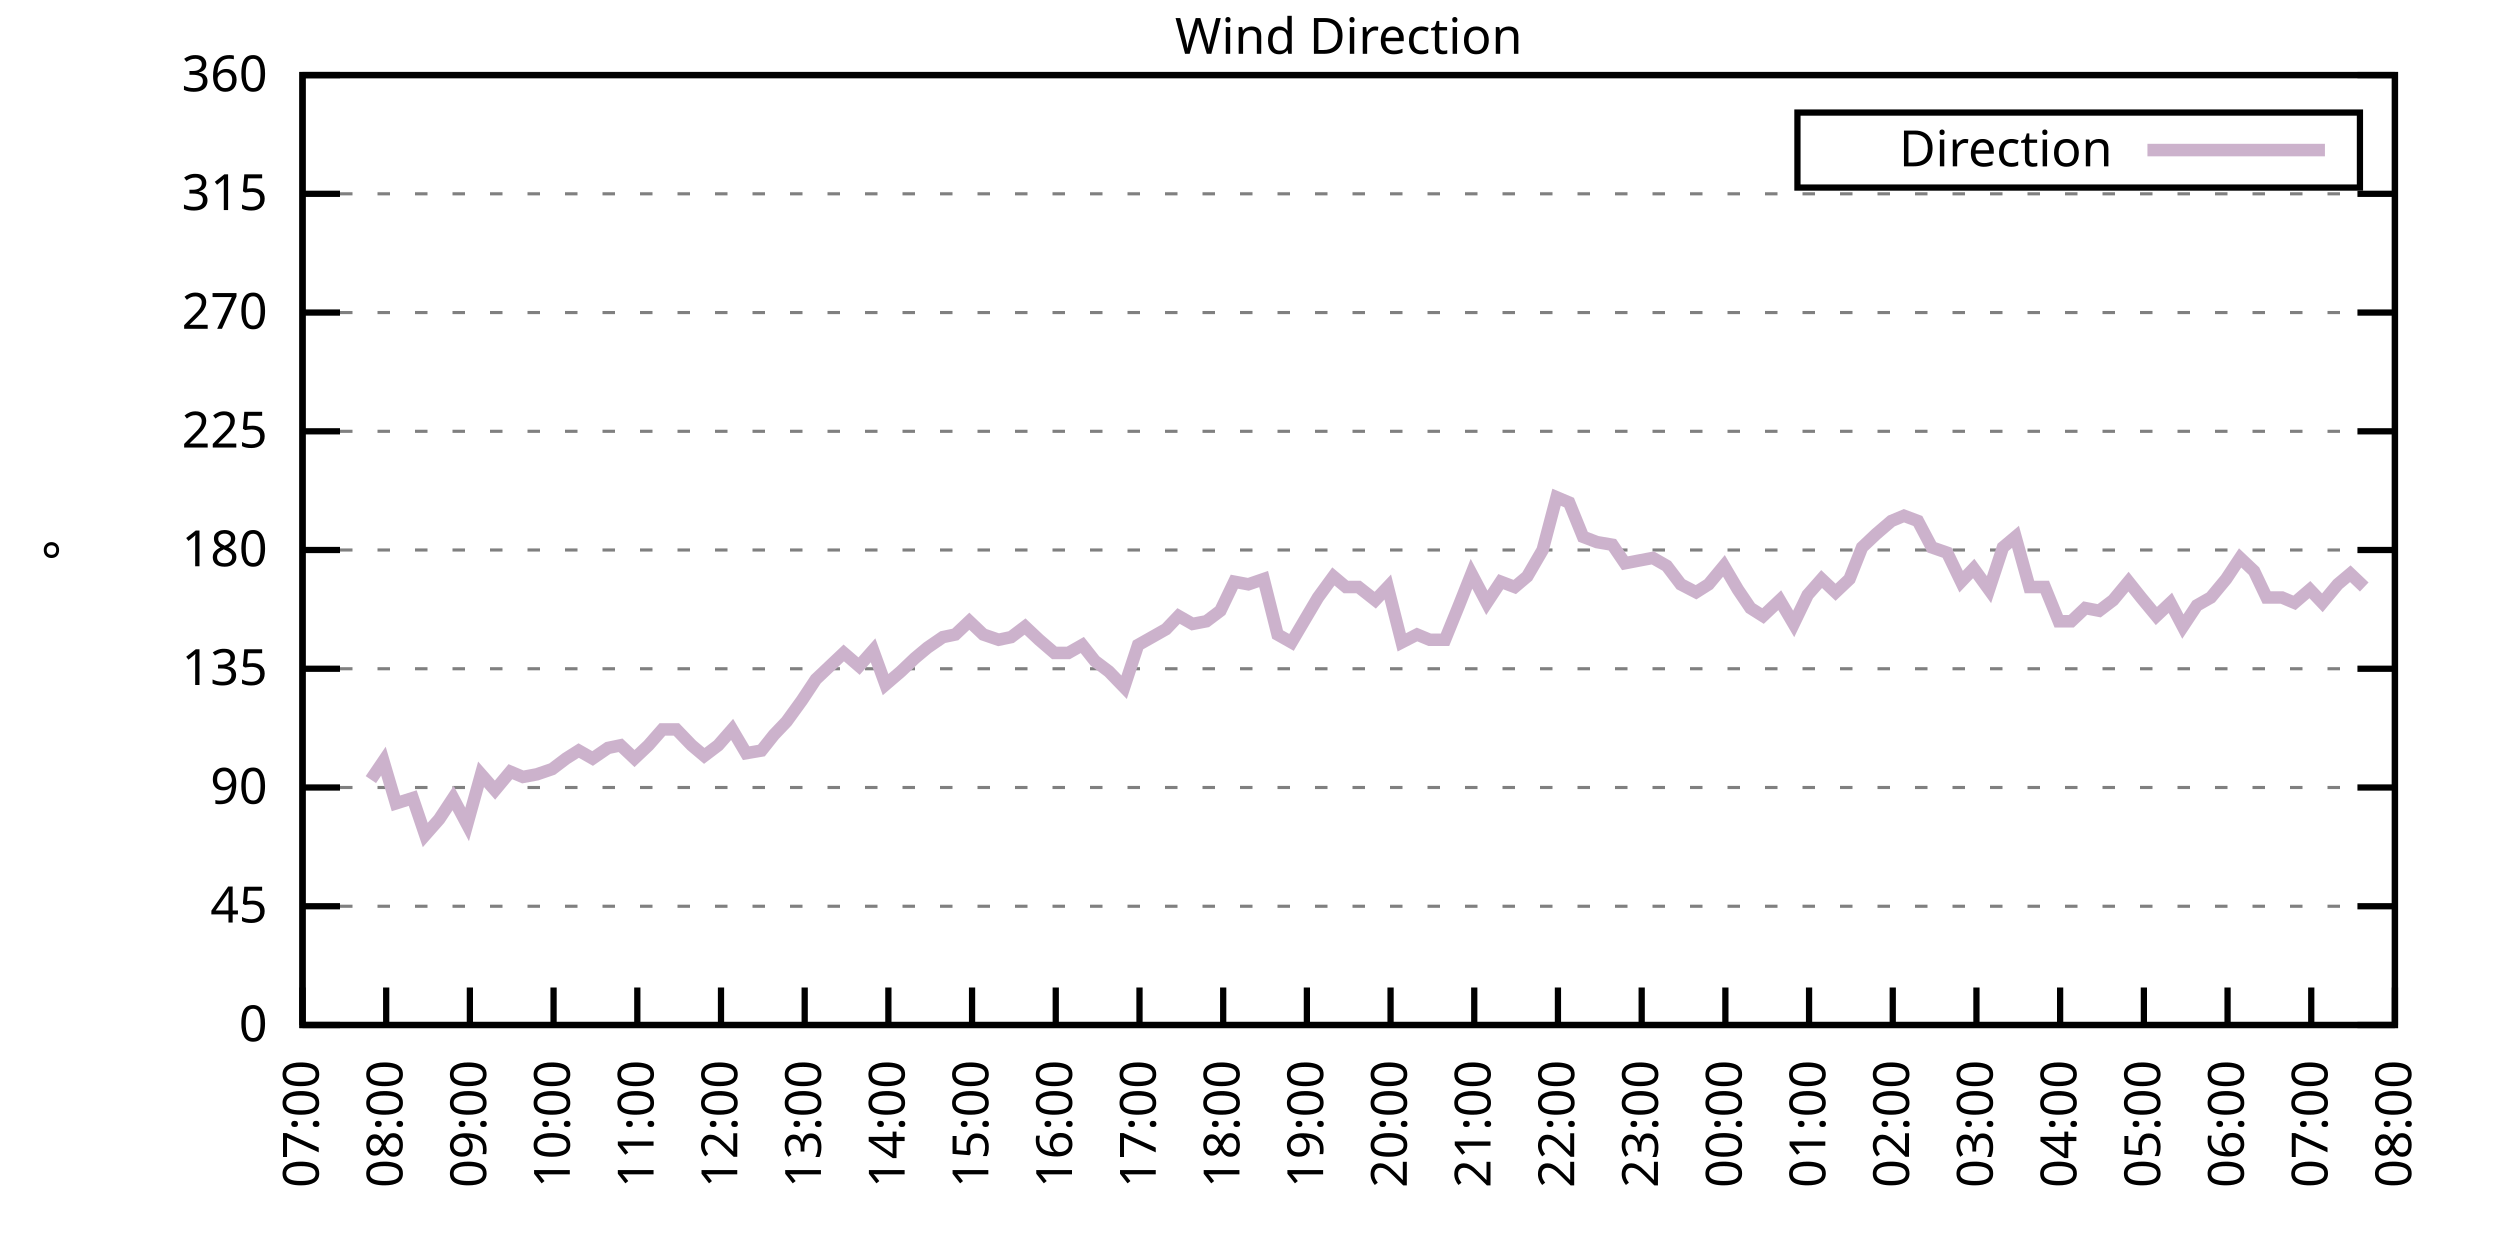
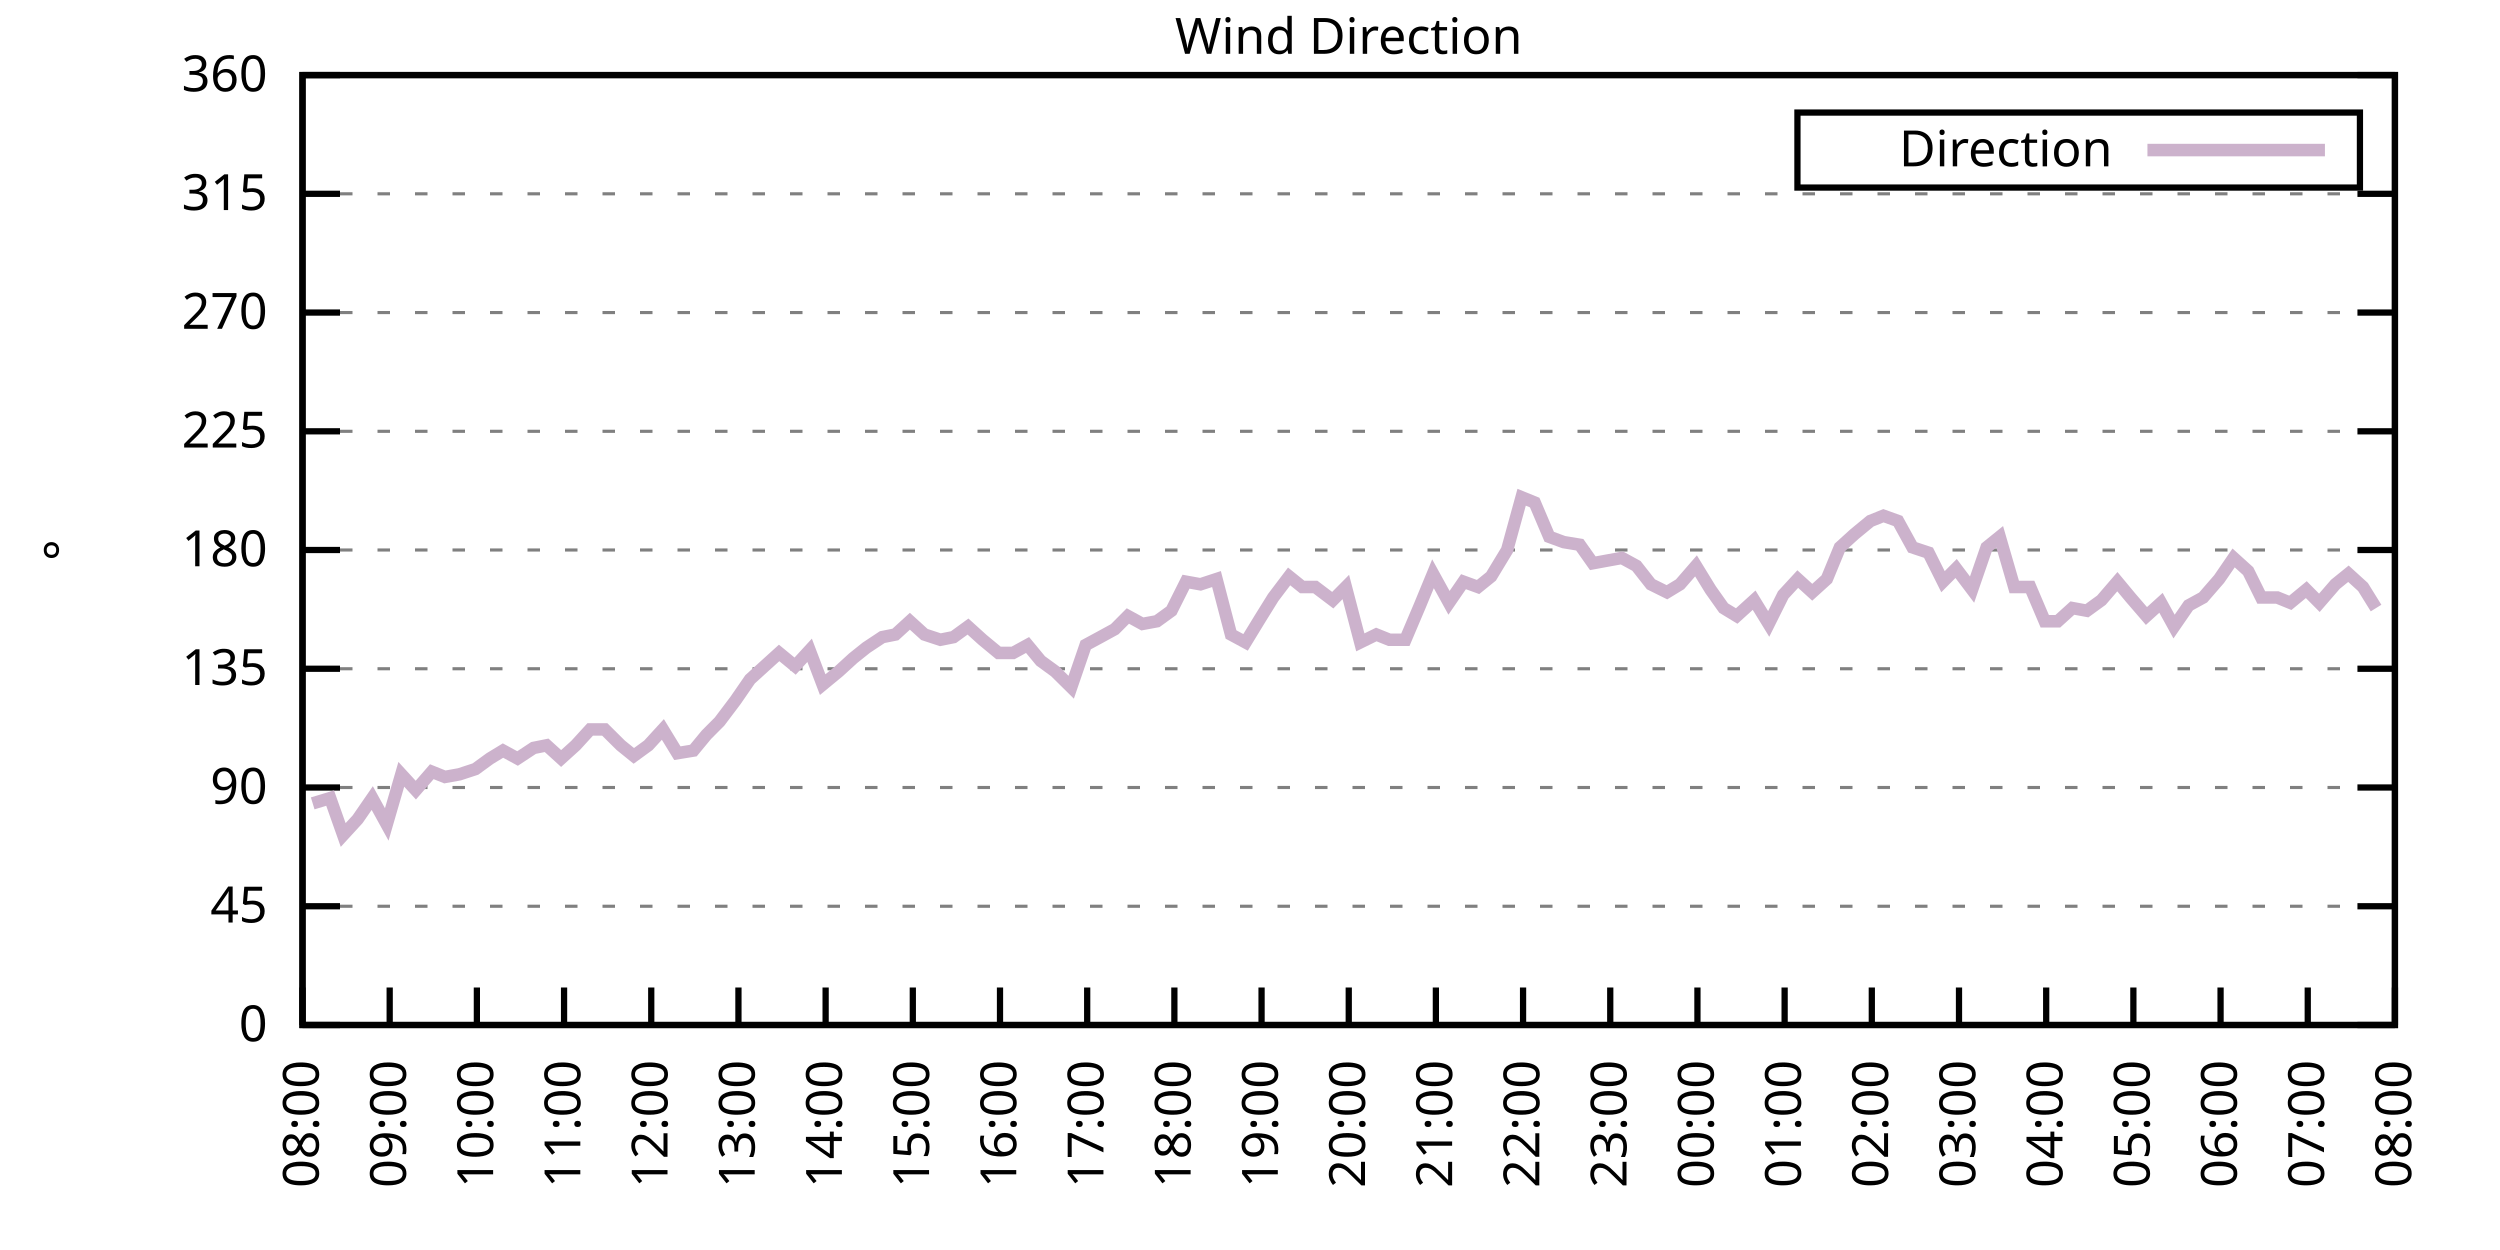
<svg xmlns="http://www.w3.org/2000/svg" xmlns:xlink="http://www.w3.org/1999/xlink" width="400" height="200" viewBox="0 0 400 200">
  <g id="gnuplot_canvas">
    <rect x="0" y="0" width="400" height="200" fill="none" />
    <defs>
      <circle id="gpDot" r="0.5" stroke-width="0.5" stroke="currentColor" />
      <path id="gpPt0" stroke-width="0.333" stroke="currentColor" d="M-1,0 h2 M0,-1 v2" />
      <path id="gpPt1" stroke-width="0.333" stroke="currentColor" d="M-1,-1 L1,1 M1,-1 L-1,1" />
      <path id="gpPt2" stroke-width="0.333" stroke="currentColor" d="M-1,0 L1,0 M0,-1 L0,1 M-1,-1 L1,1 M-1,1 L1,-1" />
      <rect id="gpPt3" stroke-width="0.333" stroke="currentColor" x="-1" y="-1" width="2" height="2" />
      <rect id="gpPt4" stroke-width="0.333" stroke="currentColor" fill="currentColor" x="-1" y="-1" width="2" height="2" />
      <circle id="gpPt5" stroke-width="0.333" stroke="currentColor" cx="0" cy="0" r="1" />
      <use xlink:href="#gpPt5" id="gpPt6" fill="currentColor" stroke="none" />
      <path id="gpPt7" stroke-width="0.333" stroke="currentColor" d="M0,-1.33 L-1.33,0.67 L1.33,0.67 z" />
      <use xlink:href="#gpPt7" id="gpPt8" fill="currentColor" stroke="none" />
      <use xlink:href="#gpPt7" id="gpPt9" stroke="currentColor" transform="rotate(180)" />
      <use xlink:href="#gpPt9" id="gpPt10" fill="currentColor" stroke="none" />
      <use xlink:href="#gpPt3" id="gpPt11" stroke="currentColor" transform="rotate(45)" />
      <use xlink:href="#gpPt11" id="gpPt12" fill="currentColor" stroke="none" />
      <path id="gpPt13" stroke-width="0.333" stroke="currentColor" d="M0,1.330 L1.265,0.411 L0.782,-1.067 L-0.782,-1.076 L-1.265,0.411 z" />
      <use xlink:href="#gpPt13" id="gpPt14" fill="currentColor" stroke="none" />
      <filter id="textbox" filterUnits="objectBoundingBox" x="0" y="0" height="1" width="1">
        <feFlood flood-color="white" flood-opacity="1" result="bgnd" />
        <feComposite in="SourceGraphic" in2="bgnd" operator="atop" />
      </filter>
      <filter id="greybox" filterUnits="objectBoundingBox" x="0" y="0" height="1" width="1">
        <feFlood flood-color="lightgrey" flood-opacity="1" result="grey" />
        <feComposite in="SourceGraphic" in2="grey" operator="atop" />
      </filter>
    </defs>
    <g fill="none" color="white" stroke="currentColor" stroke-width="1.00" stroke-linecap="butt" stroke-linejoin="miter">
</g>
    <g fill="none" color="black" stroke="currentColor" stroke-width="1.00" stroke-linecap="butt" stroke-linejoin="miter">
      <g stroke="none" shape-rendering="crispEdges">
        <polygon fill="rgb(255, 255, 255)" points="48.40,164.00 383.18,164.00 383.18,12.02 48.40,12.02 " />
      </g>
    </g>
    <g fill="none" color="black" stroke="currentColor" stroke-width="1.00" stroke-linecap="butt" stroke-linejoin="miter">
</g>
    <g fill="none" color="black" stroke="black" stroke-width="0.50" stroke-linecap="butt" stroke-linejoin="miter">
</g>
    <g fill="none" color="gray" stroke="currentColor" stroke-width="0.50" stroke-linecap="butt" stroke-linejoin="miter">
      <path stroke="gray" stroke-dasharray="2,4" class="gridline" d="M48.40,164.00 L383.19,164.00  " />
    </g>
    <g fill="none" color="gray" stroke="gray" stroke-width="1.00" stroke-linecap="butt" stroke-linejoin="miter">
</g>
    <g fill="none" color="black" stroke="currentColor" stroke-width="1.00" stroke-linecap="butt" stroke-linejoin="miter">
      <path stroke="black" d="M48.40,164.00 L54.40,164.00 M383.19,164.00 L377.19,164.00  " />
      <g transform="translate(42.80,166.60)" stroke="none" fill="black" font-family="Sans" font-size="8.00" text-anchor="end">
        <text>
          <tspan font-family="Sans"> 0</tspan>
        </text>
      </g>
    </g>
    <g fill="none" color="black" stroke="currentColor" stroke-width="1.00" stroke-linecap="butt" stroke-linejoin="miter">
</g>
    <g fill="none" color="black" stroke="black" stroke-width="0.50" stroke-linecap="butt" stroke-linejoin="miter">
</g>
    <g fill="none" color="gray" stroke="currentColor" stroke-width="0.50" stroke-linecap="butt" stroke-linejoin="miter">
      <path stroke="gray" stroke-dasharray="2,4" class="gridline" d="M48.40,145.00 L383.19,145.00  " />
    </g>
    <g fill="none" color="gray" stroke="gray" stroke-width="1.00" stroke-linecap="butt" stroke-linejoin="miter">
</g>
    <g fill="none" color="black" stroke="currentColor" stroke-width="1.00" stroke-linecap="butt" stroke-linejoin="miter">
      <path stroke="black" d="M48.40,145.00 L54.40,145.00 M383.19,145.00 L377.19,145.00  " />
      <g transform="translate(42.80,147.60)" stroke="none" fill="black" font-family="Sans" font-size="8.00" text-anchor="end">
        <text>
          <tspan font-family="Sans"> 45</tspan>
        </text>
      </g>
    </g>
    <g fill="none" color="black" stroke="currentColor" stroke-width="1.00" stroke-linecap="butt" stroke-linejoin="miter">
</g>
    <g fill="none" color="black" stroke="black" stroke-width="0.50" stroke-linecap="butt" stroke-linejoin="miter">
</g>
    <g fill="none" color="gray" stroke="currentColor" stroke-width="0.50" stroke-linecap="butt" stroke-linejoin="miter">
      <path stroke="gray" stroke-dasharray="2,4" class="gridline" d="M48.40,126.00 L383.19,126.00  " />
    </g>
    <g fill="none" color="gray" stroke="gray" stroke-width="1.00" stroke-linecap="butt" stroke-linejoin="miter">
</g>
    <g fill="none" color="black" stroke="currentColor" stroke-width="1.00" stroke-linecap="butt" stroke-linejoin="miter">
      <path stroke="black" d="M48.40,126.00 L54.40,126.00 M383.19,126.00 L377.19,126.00  " />
      <g transform="translate(42.80,128.60)" stroke="none" fill="black" font-family="Sans" font-size="8.00" text-anchor="end">
        <text>
          <tspan font-family="Sans"> 90</tspan>
        </text>
      </g>
    </g>
    <g fill="none" color="black" stroke="currentColor" stroke-width="1.00" stroke-linecap="butt" stroke-linejoin="miter">
</g>
    <g fill="none" color="black" stroke="black" stroke-width="0.50" stroke-linecap="butt" stroke-linejoin="miter">
</g>
    <g fill="none" color="gray" stroke="currentColor" stroke-width="0.50" stroke-linecap="butt" stroke-linejoin="miter">
      <path stroke="gray" stroke-dasharray="2,4" class="gridline" d="M48.40,107.00 L383.19,107.00  " />
    </g>
    <g fill="none" color="gray" stroke="gray" stroke-width="1.00" stroke-linecap="butt" stroke-linejoin="miter">
</g>
    <g fill="none" color="black" stroke="currentColor" stroke-width="1.00" stroke-linecap="butt" stroke-linejoin="miter">
      <path stroke="black" d="M48.40,107.00 L54.40,107.00 M383.19,107.00 L377.19,107.00  " />
      <g transform="translate(42.80,109.60)" stroke="none" fill="black" font-family="Sans" font-size="8.00" text-anchor="end">
        <text>
          <tspan font-family="Sans"> 135</tspan>
        </text>
      </g>
    </g>
    <g fill="none" color="black" stroke="currentColor" stroke-width="1.00" stroke-linecap="butt" stroke-linejoin="miter">
</g>
    <g fill="none" color="black" stroke="black" stroke-width="0.50" stroke-linecap="butt" stroke-linejoin="miter">
</g>
    <g fill="none" color="gray" stroke="currentColor" stroke-width="0.50" stroke-linecap="butt" stroke-linejoin="miter">
      <path stroke="gray" stroke-dasharray="2,4" class="gridline" d="M48.40,88.00 L383.19,88.00  " />
    </g>
    <g fill="none" color="gray" stroke="gray" stroke-width="1.00" stroke-linecap="butt" stroke-linejoin="miter">
</g>
    <g fill="none" color="black" stroke="currentColor" stroke-width="1.00" stroke-linecap="butt" stroke-linejoin="miter">
      <path stroke="black" d="M48.40,88.00 L54.40,88.00 M383.19,88.00 L377.19,88.00  " />
      <g transform="translate(42.80,90.60)" stroke="none" fill="black" font-family="Sans" font-size="8.00" text-anchor="end">
        <text>
          <tspan font-family="Sans"> 180</tspan>
        </text>
      </g>
    </g>
    <g fill="none" color="black" stroke="currentColor" stroke-width="1.00" stroke-linecap="butt" stroke-linejoin="miter">
</g>
    <g fill="none" color="black" stroke="black" stroke-width="0.50" stroke-linecap="butt" stroke-linejoin="miter">
</g>
    <g fill="none" color="gray" stroke="currentColor" stroke-width="0.50" stroke-linecap="butt" stroke-linejoin="miter">
      <path stroke="gray" stroke-dasharray="2,4" class="gridline" d="M48.40,69.01 L383.19,69.01  " />
    </g>
    <g fill="none" color="gray" stroke="gray" stroke-width="1.00" stroke-linecap="butt" stroke-linejoin="miter">
</g>
    <g fill="none" color="black" stroke="currentColor" stroke-width="1.00" stroke-linecap="butt" stroke-linejoin="miter">
      <path stroke="black" d="M48.40,69.01 L54.40,69.01 M383.19,69.01 L377.19,69.01  " />
      <g transform="translate(42.80,71.61)" stroke="none" fill="black" font-family="Sans" font-size="8.00" text-anchor="end">
        <text>
          <tspan font-family="Sans"> 225</tspan>
        </text>
      </g>
    </g>
    <g fill="none" color="black" stroke="currentColor" stroke-width="1.00" stroke-linecap="butt" stroke-linejoin="miter">
</g>
    <g fill="none" color="black" stroke="black" stroke-width="0.50" stroke-linecap="butt" stroke-linejoin="miter">
</g>
    <g fill="none" color="gray" stroke="currentColor" stroke-width="0.50" stroke-linecap="butt" stroke-linejoin="miter">
      <path stroke="gray" stroke-dasharray="2,4" class="gridline" d="M48.40,50.01 L383.19,50.01  " />
    </g>
    <g fill="none" color="gray" stroke="gray" stroke-width="1.00" stroke-linecap="butt" stroke-linejoin="miter">
</g>
    <g fill="none" color="black" stroke="currentColor" stroke-width="1.00" stroke-linecap="butt" stroke-linejoin="miter">
      <path stroke="black" d="M48.40,50.01 L54.40,50.01 M383.19,50.01 L377.19,50.01  " />
      <g transform="translate(42.80,52.61)" stroke="none" fill="black" font-family="Sans" font-size="8.00" text-anchor="end">
        <text>
          <tspan font-family="Sans"> 270</tspan>
        </text>
      </g>
    </g>
    <g fill="none" color="black" stroke="currentColor" stroke-width="1.00" stroke-linecap="butt" stroke-linejoin="miter">
</g>
    <g fill="none" color="black" stroke="black" stroke-width="0.50" stroke-linecap="butt" stroke-linejoin="miter">
</g>
    <g fill="none" color="gray" stroke="currentColor" stroke-width="0.50" stroke-linecap="butt" stroke-linejoin="miter">
      <path stroke="gray" stroke-dasharray="2,4" class="gridline" d="M48.40,31.01 L383.19,31.01  " />
    </g>
    <g fill="none" color="gray" stroke="gray" stroke-width="1.00" stroke-linecap="butt" stroke-linejoin="miter">
</g>
    <g fill="none" color="black" stroke="currentColor" stroke-width="1.00" stroke-linecap="butt" stroke-linejoin="miter">
      <path stroke="black" d="M48.40,31.01 L54.40,31.01 M383.19,31.01 L377.19,31.01  " />
      <g transform="translate(42.80,33.61)" stroke="none" fill="black" font-family="Sans" font-size="8.00" text-anchor="end">
        <text>
          <tspan font-family="Sans"> 315</tspan>
        </text>
      </g>
    </g>
    <g fill="none" color="black" stroke="currentColor" stroke-width="1.00" stroke-linecap="butt" stroke-linejoin="miter">
</g>
    <g fill="none" color="black" stroke="black" stroke-width="0.50" stroke-linecap="butt" stroke-linejoin="miter">
</g>
    <g fill="none" color="gray" stroke="currentColor" stroke-width="0.50" stroke-linecap="butt" stroke-linejoin="miter">
      <path stroke="gray" stroke-dasharray="2,4" class="gridline" d="M48.40,12.01 L383.19,12.01  " />
    </g>
    <g fill="none" color="gray" stroke="gray" stroke-width="1.00" stroke-linecap="butt" stroke-linejoin="miter">
</g>
    <g fill="none" color="black" stroke="currentColor" stroke-width="1.00" stroke-linecap="butt" stroke-linejoin="miter">
      <path stroke="black" d="M48.40,12.01 L54.40,12.01 M383.19,12.01 L377.19,12.01  " />
      <g transform="translate(42.80,14.61)" stroke="none" fill="black" font-family="Sans" font-size="8.00" text-anchor="end">
        <text>
          <tspan font-family="Sans"> 360</tspan>
        </text>
      </g>
    </g>
    <g fill="none" color="black" stroke="currentColor" stroke-width="1.00" stroke-linecap="butt" stroke-linejoin="miter">
      <path stroke="black" d="M48.40,164.00 L48.40,158.00  " />
      <g transform="translate(51.00,169.60) rotate(270.00)" stroke="none" fill="black" font-family="Sans" font-size="8.00" text-anchor="end">
        <text>
-           <tspan font-family="Sans">07:00</tspan>
-         </text>
-       </g>
-     </g>
-     <g fill="none" color="black" stroke="currentColor" stroke-width="1.00" stroke-linecap="butt" stroke-linejoin="miter">
-       <path stroke="black" d="M61.79,164.00 L61.79,158.00  " />
-       <g transform="translate(64.39,169.60) rotate(270.00)" stroke="none" fill="black" font-family="Sans" font-size="8.00" text-anchor="end">
-         <text>
          <tspan font-family="Sans">08:00</tspan>
        </text>
      </g>
    </g>
    <g fill="none" color="black" stroke="currentColor" stroke-width="1.00" stroke-linecap="butt" stroke-linejoin="miter">
-       <path stroke="black" d="M75.18,164.00 L75.18,158.00  " />
-       <g transform="translate(77.78,169.60) rotate(270.00)" stroke="none" fill="black" font-family="Sans" font-size="8.00" text-anchor="end">
+       <path stroke="black" d="M62.35,164.00 L62.35,158.00  " />
+       <g transform="translate(64.95,169.60) rotate(270.00)" stroke="none" fill="black" font-family="Sans" font-size="8.00" text-anchor="end">
        <text>
          <tspan font-family="Sans">09:00</tspan>
        </text>
      </g>
    </g>
    <g fill="none" color="black" stroke="currentColor" stroke-width="1.00" stroke-linecap="butt" stroke-linejoin="miter">
-       <path stroke="black" d="M88.57,164.00 L88.57,158.00  " />
-       <g transform="translate(91.17,169.60) rotate(270.00)" stroke="none" fill="black" font-family="Sans" font-size="8.00" text-anchor="end">
+       <path stroke="black" d="M76.30,164.00 L76.30,158.00  " />
+       <g transform="translate(78.90,169.60) rotate(270.00)" stroke="none" fill="black" font-family="Sans" font-size="8.00" text-anchor="end">
        <text>
          <tspan font-family="Sans">10:00</tspan>
        </text>
      </g>
    </g>
    <g fill="none" color="black" stroke="currentColor" stroke-width="1.00" stroke-linecap="butt" stroke-linejoin="miter">
-       <path stroke="black" d="M101.97,164.00 L101.97,158.00  " />
-       <g transform="translate(104.57,169.60) rotate(270.00)" stroke="none" fill="black" font-family="Sans" font-size="8.00" text-anchor="end">
+       <path stroke="black" d="M90.25,164.00 L90.25,158.00  " />
+       <g transform="translate(92.85,169.60) rotate(270.00)" stroke="none" fill="black" font-family="Sans" font-size="8.00" text-anchor="end">
        <text>
          <tspan font-family="Sans">11:00</tspan>
        </text>
      </g>
    </g>
    <g fill="none" color="black" stroke="currentColor" stroke-width="1.00" stroke-linecap="butt" stroke-linejoin="miter">
-       <path stroke="black" d="M115.36,164.00 L115.36,158.00  " />
-       <g transform="translate(117.96,169.60) rotate(270.00)" stroke="none" fill="black" font-family="Sans" font-size="8.00" text-anchor="end">
+       <path stroke="black" d="M104.20,164.00 L104.20,158.00  " />
+       <g transform="translate(106.80,169.60) rotate(270.00)" stroke="none" fill="black" font-family="Sans" font-size="8.00" text-anchor="end">
        <text>
          <tspan font-family="Sans">12:00</tspan>
        </text>
      </g>
    </g>
    <g fill="none" color="black" stroke="currentColor" stroke-width="1.00" stroke-linecap="butt" stroke-linejoin="miter">
-       <path stroke="black" d="M128.75,164.00 L128.75,158.00  " />
-       <g transform="translate(131.35,169.60) rotate(270.00)" stroke="none" fill="black" font-family="Sans" font-size="8.00" text-anchor="end">
+       <path stroke="black" d="M118.15,164.00 L118.15,158.00  " />
+       <g transform="translate(120.75,169.60) rotate(270.00)" stroke="none" fill="black" font-family="Sans" font-size="8.00" text-anchor="end">
        <text>
          <tspan font-family="Sans">13:00</tspan>
        </text>
      </g>
    </g>
    <g fill="none" color="black" stroke="currentColor" stroke-width="1.00" stroke-linecap="butt" stroke-linejoin="miter">
-       <path stroke="black" d="M142.14,164.00 L142.14,158.00  " />
-       <g transform="translate(144.74,169.60) rotate(270.00)" stroke="none" fill="black" font-family="Sans" font-size="8.00" text-anchor="end">
+       <path stroke="black" d="M132.10,164.00 L132.10,158.00  " />
+       <g transform="translate(134.70,169.60) rotate(270.00)" stroke="none" fill="black" font-family="Sans" font-size="8.00" text-anchor="end">
        <text>
          <tspan font-family="Sans">14:00</tspan>
        </text>
      </g>
    </g>
    <g fill="none" color="black" stroke="currentColor" stroke-width="1.00" stroke-linecap="butt" stroke-linejoin="miter">
-       <path stroke="black" d="M155.53,164.00 L155.53,158.00  " />
-       <g transform="translate(158.13,169.60) rotate(270.00)" stroke="none" fill="black" font-family="Sans" font-size="8.00" text-anchor="end">
+       <path stroke="black" d="M146.05,164.00 L146.05,158.00  " />
+       <g transform="translate(148.65,169.60) rotate(270.00)" stroke="none" fill="black" font-family="Sans" font-size="8.00" text-anchor="end">
        <text>
          <tspan font-family="Sans">15:00</tspan>
        </text>
      </g>
    </g>
    <g fill="none" color="black" stroke="currentColor" stroke-width="1.00" stroke-linecap="butt" stroke-linejoin="miter">
-       <path stroke="black" d="M168.92,164.00 L168.92,158.00  " />
-       <g transform="translate(171.52,169.60) rotate(270.00)" stroke="none" fill="black" font-family="Sans" font-size="8.00" text-anchor="end">
+       <path stroke="black" d="M160.00,164.00 L160.00,158.00  " />
+       <g transform="translate(162.60,169.60) rotate(270.00)" stroke="none" fill="black" font-family="Sans" font-size="8.00" text-anchor="end">
        <text>
          <tspan font-family="Sans">16:00</tspan>
        </text>
      </g>
    </g>
    <g fill="none" color="black" stroke="currentColor" stroke-width="1.00" stroke-linecap="butt" stroke-linejoin="miter">
-       <path stroke="black" d="M182.32,164.00 L182.32,158.00  " />
-       <g transform="translate(184.92,169.60) rotate(270.00)" stroke="none" fill="black" font-family="Sans" font-size="8.00" text-anchor="end">
+       <path stroke="black" d="M173.95,164.00 L173.95,158.00  " />
+       <g transform="translate(176.55,169.60) rotate(270.00)" stroke="none" fill="black" font-family="Sans" font-size="8.00" text-anchor="end">
        <text>
          <tspan font-family="Sans">17:00</tspan>
        </text>
      </g>
    </g>
    <g fill="none" color="black" stroke="currentColor" stroke-width="1.00" stroke-linecap="butt" stroke-linejoin="miter">
-       <path stroke="black" d="M195.71,164.00 L195.71,158.00  " />
-       <g transform="translate(198.31,169.60) rotate(270.00)" stroke="none" fill="black" font-family="Sans" font-size="8.00" text-anchor="end">
+       <path stroke="black" d="M187.90,164.00 L187.90,158.00  " />
+       <g transform="translate(190.50,169.60) rotate(270.00)" stroke="none" fill="black" font-family="Sans" font-size="8.00" text-anchor="end">
        <text>
          <tspan font-family="Sans">18:00</tspan>
        </text>
      </g>
    </g>
    <g fill="none" color="black" stroke="currentColor" stroke-width="1.00" stroke-linecap="butt" stroke-linejoin="miter">
-       <path stroke="black" d="M209.10,164.00 L209.10,158.00  " />
-       <g transform="translate(211.70,169.60) rotate(270.00)" stroke="none" fill="black" font-family="Sans" font-size="8.00" text-anchor="end">
+       <path stroke="black" d="M201.85,164.00 L201.85,158.00  " />
+       <g transform="translate(204.45,169.60) rotate(270.00)" stroke="none" fill="black" font-family="Sans" font-size="8.00" text-anchor="end">
        <text>
          <tspan font-family="Sans">19:00</tspan>
        </text>
      </g>
    </g>
    <g fill="none" color="black" stroke="currentColor" stroke-width="1.00" stroke-linecap="butt" stroke-linejoin="miter">
-       <path stroke="black" d="M222.49,164.00 L222.49,158.00  " />
-       <g transform="translate(225.09,169.60) rotate(270.00)" stroke="none" fill="black" font-family="Sans" font-size="8.00" text-anchor="end">
+       <path stroke="black" d="M215.80,164.00 L215.80,158.00  " />
+       <g transform="translate(218.40,169.60) rotate(270.00)" stroke="none" fill="black" font-family="Sans" font-size="8.00" text-anchor="end">
        <text>
          <tspan font-family="Sans">20:00</tspan>
        </text>
      </g>
    </g>
    <g fill="none" color="black" stroke="currentColor" stroke-width="1.00" stroke-linecap="butt" stroke-linejoin="miter">
-       <path stroke="black" d="M235.88,164.00 L235.88,158.00  " />
-       <g transform="translate(238.48,169.60) rotate(270.00)" stroke="none" fill="black" font-family="Sans" font-size="8.00" text-anchor="end">
+       <path stroke="black" d="M229.74,164.00 L229.74,158.00  " />
+       <g transform="translate(232.34,169.60) rotate(270.00)" stroke="none" fill="black" font-family="Sans" font-size="8.00" text-anchor="end">
        <text>
          <tspan font-family="Sans">21:00</tspan>
        </text>
      </g>
    </g>
    <g fill="none" color="black" stroke="currentColor" stroke-width="1.00" stroke-linecap="butt" stroke-linejoin="miter">
-       <path stroke="black" d="M249.27,164.00 L249.27,158.00  " />
-       <g transform="translate(251.87,169.60) rotate(270.00)" stroke="none" fill="black" font-family="Sans" font-size="8.00" text-anchor="end">
+       <path stroke="black" d="M243.69,164.00 L243.69,158.00  " />
+       <g transform="translate(246.29,169.60) rotate(270.00)" stroke="none" fill="black" font-family="Sans" font-size="8.00" text-anchor="end">
        <text>
          <tspan font-family="Sans">22:00</tspan>
        </text>
      </g>
    </g>
    <g fill="none" color="black" stroke="currentColor" stroke-width="1.00" stroke-linecap="butt" stroke-linejoin="miter">
-       <path stroke="black" d="M262.67,164.00 L262.67,158.00  " />
-       <g transform="translate(265.27,169.60) rotate(270.00)" stroke="none" fill="black" font-family="Sans" font-size="8.00" text-anchor="end">
+       <path stroke="black" d="M257.64,164.00 L257.64,158.00  " />
+       <g transform="translate(260.24,169.60) rotate(270.00)" stroke="none" fill="black" font-family="Sans" font-size="8.00" text-anchor="end">
        <text>
          <tspan font-family="Sans">23:00</tspan>
        </text>
      </g>
    </g>
    <g fill="none" color="black" stroke="currentColor" stroke-width="1.00" stroke-linecap="butt" stroke-linejoin="miter">
-       <path stroke="black" d="M276.06,164.00 L276.06,158.00  " />
-       <g transform="translate(278.66,169.60) rotate(270.00)" stroke="none" fill="black" font-family="Sans" font-size="8.00" text-anchor="end">
+       <path stroke="black" d="M271.59,164.00 L271.59,158.00  " />
+       <g transform="translate(274.19,169.60) rotate(270.00)" stroke="none" fill="black" font-family="Sans" font-size="8.00" text-anchor="end">
        <text>
          <tspan font-family="Sans">00:00</tspan>
        </text>
      </g>
    </g>
    <g fill="none" color="black" stroke="currentColor" stroke-width="1.00" stroke-linecap="butt" stroke-linejoin="miter">
-       <path stroke="black" d="M289.45,164.00 L289.45,158.00  " />
-       <g transform="translate(292.05,169.60) rotate(270.00)" stroke="none" fill="black" font-family="Sans" font-size="8.00" text-anchor="end">
+       <path stroke="black" d="M285.54,164.00 L285.54,158.00  " />
+       <g transform="translate(288.14,169.60) rotate(270.00)" stroke="none" fill="black" font-family="Sans" font-size="8.00" text-anchor="end">
        <text>
          <tspan font-family="Sans">01:00</tspan>
        </text>
      </g>
    </g>
    <g fill="none" color="black" stroke="currentColor" stroke-width="1.00" stroke-linecap="butt" stroke-linejoin="miter">
-       <path stroke="black" d="M302.84,164.00 L302.84,158.00  " />
-       <g transform="translate(305.44,169.60) rotate(270.00)" stroke="none" fill="black" font-family="Sans" font-size="8.00" text-anchor="end">
+       <path stroke="black" d="M299.49,164.00 L299.49,158.00  " />
+       <g transform="translate(302.09,169.60) rotate(270.00)" stroke="none" fill="black" font-family="Sans" font-size="8.00" text-anchor="end">
        <text>
          <tspan font-family="Sans">02:00</tspan>
        </text>
      </g>
    </g>
    <g fill="none" color="black" stroke="currentColor" stroke-width="1.00" stroke-linecap="butt" stroke-linejoin="miter">
-       <path stroke="black" d="M316.23,164.00 L316.23,158.00  " />
-       <g transform="translate(318.83,169.60) rotate(270.00)" stroke="none" fill="black" font-family="Sans" font-size="8.00" text-anchor="end">
+       <path stroke="black" d="M313.44,164.00 L313.44,158.00  " />
+       <g transform="translate(316.04,169.60) rotate(270.00)" stroke="none" fill="black" font-family="Sans" font-size="8.00" text-anchor="end">
        <text>
          <tspan font-family="Sans">03:00</tspan>
        </text>
      </g>
    </g>
    <g fill="none" color="black" stroke="currentColor" stroke-width="1.00" stroke-linecap="butt" stroke-linejoin="miter">
-       <path stroke="black" d="M329.62,164.00 L329.62,158.00  " />
-       <g transform="translate(332.22,169.60) rotate(270.00)" stroke="none" fill="black" font-family="Sans" font-size="8.00" text-anchor="end">
+       <path stroke="black" d="M327.39,164.00 L327.39,158.00  " />
+       <g transform="translate(329.99,169.60) rotate(270.00)" stroke="none" fill="black" font-family="Sans" font-size="8.00" text-anchor="end">
        <text>
          <tspan font-family="Sans">04:00</tspan>
        </text>
      </g>
    </g>
    <g fill="none" color="black" stroke="currentColor" stroke-width="1.00" stroke-linecap="butt" stroke-linejoin="miter">
-       <path stroke="black" d="M343.02,164.00 L343.02,158.00  " />
-       <g transform="translate(345.62,169.60) rotate(270.00)" stroke="none" fill="black" font-family="Sans" font-size="8.00" text-anchor="end">
+       <path stroke="black" d="M341.34,164.00 L341.34,158.00  " />
+       <g transform="translate(343.94,169.60) rotate(270.00)" stroke="none" fill="black" font-family="Sans" font-size="8.00" text-anchor="end">
        <text>
          <tspan font-family="Sans">05:00</tspan>
        </text>
      </g>
    </g>
    <g fill="none" color="black" stroke="currentColor" stroke-width="1.00" stroke-linecap="butt" stroke-linejoin="miter">
-       <path stroke="black" d="M356.41,164.00 L356.41,158.00  " />
-       <g transform="translate(359.01,169.60) rotate(270.00)" stroke="none" fill="black" font-family="Sans" font-size="8.00" text-anchor="end">
+       <path stroke="black" d="M355.29,164.00 L355.29,158.00  " />
+       <g transform="translate(357.89,169.60) rotate(270.00)" stroke="none" fill="black" font-family="Sans" font-size="8.00" text-anchor="end">
        <text>
          <tspan font-family="Sans">06:00</tspan>
        </text>
      </g>
    </g>
    <g fill="none" color="black" stroke="currentColor" stroke-width="1.00" stroke-linecap="butt" stroke-linejoin="miter">
-       <path stroke="black" d="M369.80,164.00 L369.80,158.00  " />
-       <g transform="translate(372.40,169.60) rotate(270.00)" stroke="none" fill="black" font-family="Sans" font-size="8.00" text-anchor="end">
+       <path stroke="black" d="M369.24,164.00 L369.24,158.00  " />
+       <g transform="translate(371.84,169.60) rotate(270.00)" stroke="none" fill="black" font-family="Sans" font-size="8.00" text-anchor="end">
        <text>
          <tspan font-family="Sans">07:00</tspan>
        </text>
      </g>
    </g>
    <g fill="none" color="black" stroke="currentColor" stroke-width="1.00" stroke-linecap="butt" stroke-linejoin="miter">
      <path stroke="black" d="M383.19,164.00 L383.19,158.00  " />
      <g transform="translate(385.79,169.60) rotate(270.00)" stroke="none" fill="black" font-family="Sans" font-size="8.00" text-anchor="end">
        <text>
          <tspan font-family="Sans">08:00</tspan>
        </text>
      </g>
    </g>
    <g fill="none" color="black" stroke="currentColor" stroke-width="1.00" stroke-linecap="butt" stroke-linejoin="miter">
</g>
    <g fill="none" color="black" stroke="currentColor" stroke-width="1.00" stroke-linecap="butt" stroke-linejoin="miter">
      <path stroke="black" d="M48.40,12.01 L48.40,164.00 L383.19,164.00 L383.19,12.01 L48.40,12.01 Z  " />
    </g>
    <g fill="none" color="black" stroke="currentColor" stroke-width="1.00" stroke-linecap="butt" stroke-linejoin="miter">
</g>
    <g fill="none" color="black" stroke="currentColor" stroke-width="1.00" stroke-linecap="butt" stroke-linejoin="miter">
      <path stroke="black" d="M287.59,30.01 L287.59,18.01 L377.59,18.01 L377.59,30.01 L287.59,30.01 Z  " />
    </g>
    <g id="Wind_direction_plot_1">
      <g fill="none" color="white" stroke="black" stroke-width="2.00" stroke-linecap="butt" stroke-linejoin="miter">
</g>
      <g fill="none" color="black" stroke="currentColor" stroke-width="2.00" stroke-linecap="butt" stroke-linejoin="miter">
        <g transform="translate(337.99,26.61)" stroke="none" fill="black" font-family="Sans" font-size="8.00" text-anchor="end">
          <text>
            <tspan font-family="Sans">Direction</tspan>
          </text>
        </g>
      </g>
      <g fill="none" color="black" stroke="currentColor" stroke-width="2.00" stroke-linecap="butt" stroke-linejoin="miter">
-         <path stroke="rgb(204, 178, 204)" d="M343.59,24.01 L371.99,24.01 M59.34,124.74 L61.35,121.78 L63.35,128.54 L66.03,127.69 L68.04,133.60 L70.27,131.07   L72.50,127.69 L74.74,131.91 L76.97,123.89 L79.20,126.42 L81.66,123.47 L83.66,124.31 L85.90,123.89 L88.35,123.05   L90.58,121.36 L92.59,120.09 L94.82,121.36 L97.28,119.67 L99.29,119.25 L101.52,121.36 L103.75,119.25 L105.98,116.71   L108.22,116.71 L110.67,119.25 L112.68,120.94 L114.91,119.25 L117.14,116.71 L119.38,120.51 L121.83,120.09 L123.84,117.56   L125.85,115.45 L128.30,112.07 L130.54,108.69 L132.77,106.58 L135.00,104.47 L137.45,106.58 L139.69,104.05 L141.69,109.54   L144.15,107.43 L146.38,105.31 L148.39,103.63 L150.85,101.94 L152.85,101.52 L155.09,99.40 L157.32,101.52 L159.77,102.36   L161.78,101.94 L164.01,100.25 L166.25,102.36 L168.70,104.47 L170.93,104.47 L173.17,103.20 L175.17,105.74 L177.41,107.43   L179.86,109.96 L182.09,103.20 L184.32,101.94 L186.56,100.67 L188.57,98.56 L190.80,99.83 L193.03,99.40 L195.26,97.72   L197.49,93.07 L199.73,93.49 L202.18,92.65 L204.41,101.52 L206.64,102.78 L208.88,98.98 L210.88,95.60 L213.34,92.23   L215.35,93.92 L217.36,93.92 L220.04,96.03 L222.04,93.92 L224.28,102.78 L226.73,101.52 L228.74,102.36 L231.20,102.36   L233.43,96.87 L235.44,91.80 L237.89,96.45 L240.12,93.07 L242.36,93.92 L244.36,92.23 L246.82,88.00 L249.05,79.56   L251.06,80.41 L253.29,85.89 L255.52,86.74 L257.98,87.16 L259.99,90.12 L262.22,89.69 L264.45,89.27 L266.68,90.54   L268.92,93.49 L271.37,94.76 L273.38,93.49 L275.83,90.54 L278.07,94.34 L280.07,97.29 L282.08,98.56 L284.76,96.03   L286.99,99.83 L289.23,95.18 L291.46,92.65 L293.69,94.76 L295.92,92.65 L297.93,87.58 L300.16,85.47 L302.62,83.36   L304.63,82.52 L306.86,83.36 L309.09,87.58 L311.54,88.43 L313.78,93.07 L315.79,90.96 L318.24,94.34 L320.47,87.58   L322.48,85.89 L324.71,93.92 L327.17,93.92 L329.40,99.40 L331.41,99.40 L333.64,97.29 L335.87,97.72 L338.10,96.03   L340.56,93.07 L342.57,95.60 L345.02,98.56 L347.26,96.45 L349.26,100.25 L351.50,96.87 L353.73,95.60 L356.18,92.65   L358.42,89.27 L360.65,91.38 L362.66,95.60 L365.11,95.60 L367.12,96.45 L369.58,94.34 L371.58,96.45 L374.04,93.49   L376.05,91.80 L378.28,93.92  " />
+         <path stroke="rgb(204, 178, 204)" d="M343.59,24.01 L371.99,24.01 M50.03,128.54 L52.82,127.69 L54.91,133.60 L57.23,131.07 L59.56,127.69 L61.88,131.91   L64.21,123.89 L66.53,126.42 L69.09,123.47 L71.18,124.31 L73.51,123.89 L76.07,123.05 L78.39,121.36 L80.48,120.09   L82.81,121.36 L85.37,119.67 L87.46,119.25 L89.78,121.36 L92.11,119.25 L94.43,116.71 L96.76,116.71 L99.32,119.25   L101.41,120.94 L103.73,119.25 L106.06,116.71 L108.38,120.51 L110.94,120.09 L113.03,117.56 L115.13,115.45 L117.68,112.07   L120.01,108.69 L122.33,106.58 L124.66,104.47 L127.22,106.58 L129.54,104.05 L131.63,109.54 L134.19,107.43 L136.51,105.31   L138.61,103.63 L141.16,101.94 L143.26,101.52 L145.58,99.40 L147.91,101.52 L150.46,102.36 L152.56,101.94 L154.88,100.25   L157.21,102.36 L159.76,104.47 L162.09,104.47 L164.41,103.20 L166.51,105.74 L168.83,107.43 L171.39,109.96 L173.71,103.20   L176.04,101.94 L178.36,100.67 L180.46,98.56 L182.78,99.83 L185.11,99.40 L187.43,97.72 L189.76,93.07 L192.08,93.49   L194.64,92.65 L196.96,101.52 L199.29,102.78 L201.61,98.98 L203.71,95.60 L206.26,92.23 L208.36,93.92 L210.45,93.92   L213.24,96.03 L215.33,93.92 L217.65,102.78 L220.21,101.52 L222.30,102.36 L224.86,102.36 L227.19,96.87 L229.28,91.80   L231.84,96.45 L234.16,93.07 L236.49,93.92 L238.58,92.23 L241.14,88.00 L243.46,79.56 L245.55,80.41 L247.88,85.89   L250.20,86.74 L252.76,87.16 L254.85,90.12 L257.18,89.69 L259.50,89.27 L261.83,90.54 L264.15,93.49 L266.71,94.76   L268.80,93.49 L271.36,90.54 L273.69,94.34 L275.78,97.29 L277.87,98.56 L280.66,96.03 L282.99,99.83 L285.31,95.18   L287.64,92.65 L289.96,94.76 L292.29,92.65 L294.38,87.58 L296.70,85.47 L299.26,83.36 L301.35,82.52 L303.68,83.36   L306.00,87.58 L308.56,88.43 L310.88,93.07 L312.98,90.96 L315.53,94.34 L317.86,87.58 L319.95,85.89 L322.28,93.92   L324.83,93.92 L327.16,99.40 L329.25,99.40 L331.58,97.29 L333.90,97.72 L336.23,96.03 L338.78,93.07 L340.88,95.60   L343.43,98.56 L345.76,96.45 L347.85,100.25 L350.18,96.87 L352.50,95.60 L355.06,92.65 L357.38,89.27 L359.71,91.38   L361.80,95.60 L364.36,95.60 L366.45,96.45 L369.01,94.34 L371.10,96.45 L373.66,93.49 L375.75,91.80 L378.08,93.92   L380.17,97.29  " />
      </g>
    </g>
    <g fill="none" color="black" stroke="currentColor" stroke-width="2.00" stroke-linecap="butt" stroke-linejoin="miter">
</g>
    <g fill="none" color="black" stroke="black" stroke-width="1.00" stroke-linecap="butt" stroke-linejoin="miter">
</g>
    <g fill="none" color="black" stroke="currentColor" stroke-width="1.00" stroke-linecap="butt" stroke-linejoin="miter">
      <path stroke="black" d="M48.40,12.01 L48.40,164.00 L383.19,164.00 L383.19,12.01 L48.40,12.01 Z  " />
      <g transform="translate(12.80,88.01) rotate(270.00)" stroke="none" fill="black" font-family="Sans" font-size="8.00" text-anchor="middle">
        <text>
          <tspan font-family="Sans">°</tspan>
        </text>
      </g>
    </g>
    <g fill="none" color="black" stroke="currentColor" stroke-width="1.00" stroke-linecap="butt" stroke-linejoin="miter">
</g>
    <g fill="none" color="black" stroke="currentColor" stroke-width="1.00" stroke-linecap="butt" stroke-linejoin="miter">
      <g transform="translate(215.79,8.61)" stroke="none" fill="black" font-family="Sans" font-size="8.00" text-anchor="middle">
        <text>
          <tspan font-family="Sans">Wind Direction</tspan>
        </text>
      </g>
    </g>
    <g fill="none" color="black" stroke="currentColor" stroke-width="1.00" stroke-linecap="butt" stroke-linejoin="miter">
</g>
  </g>
</svg>
